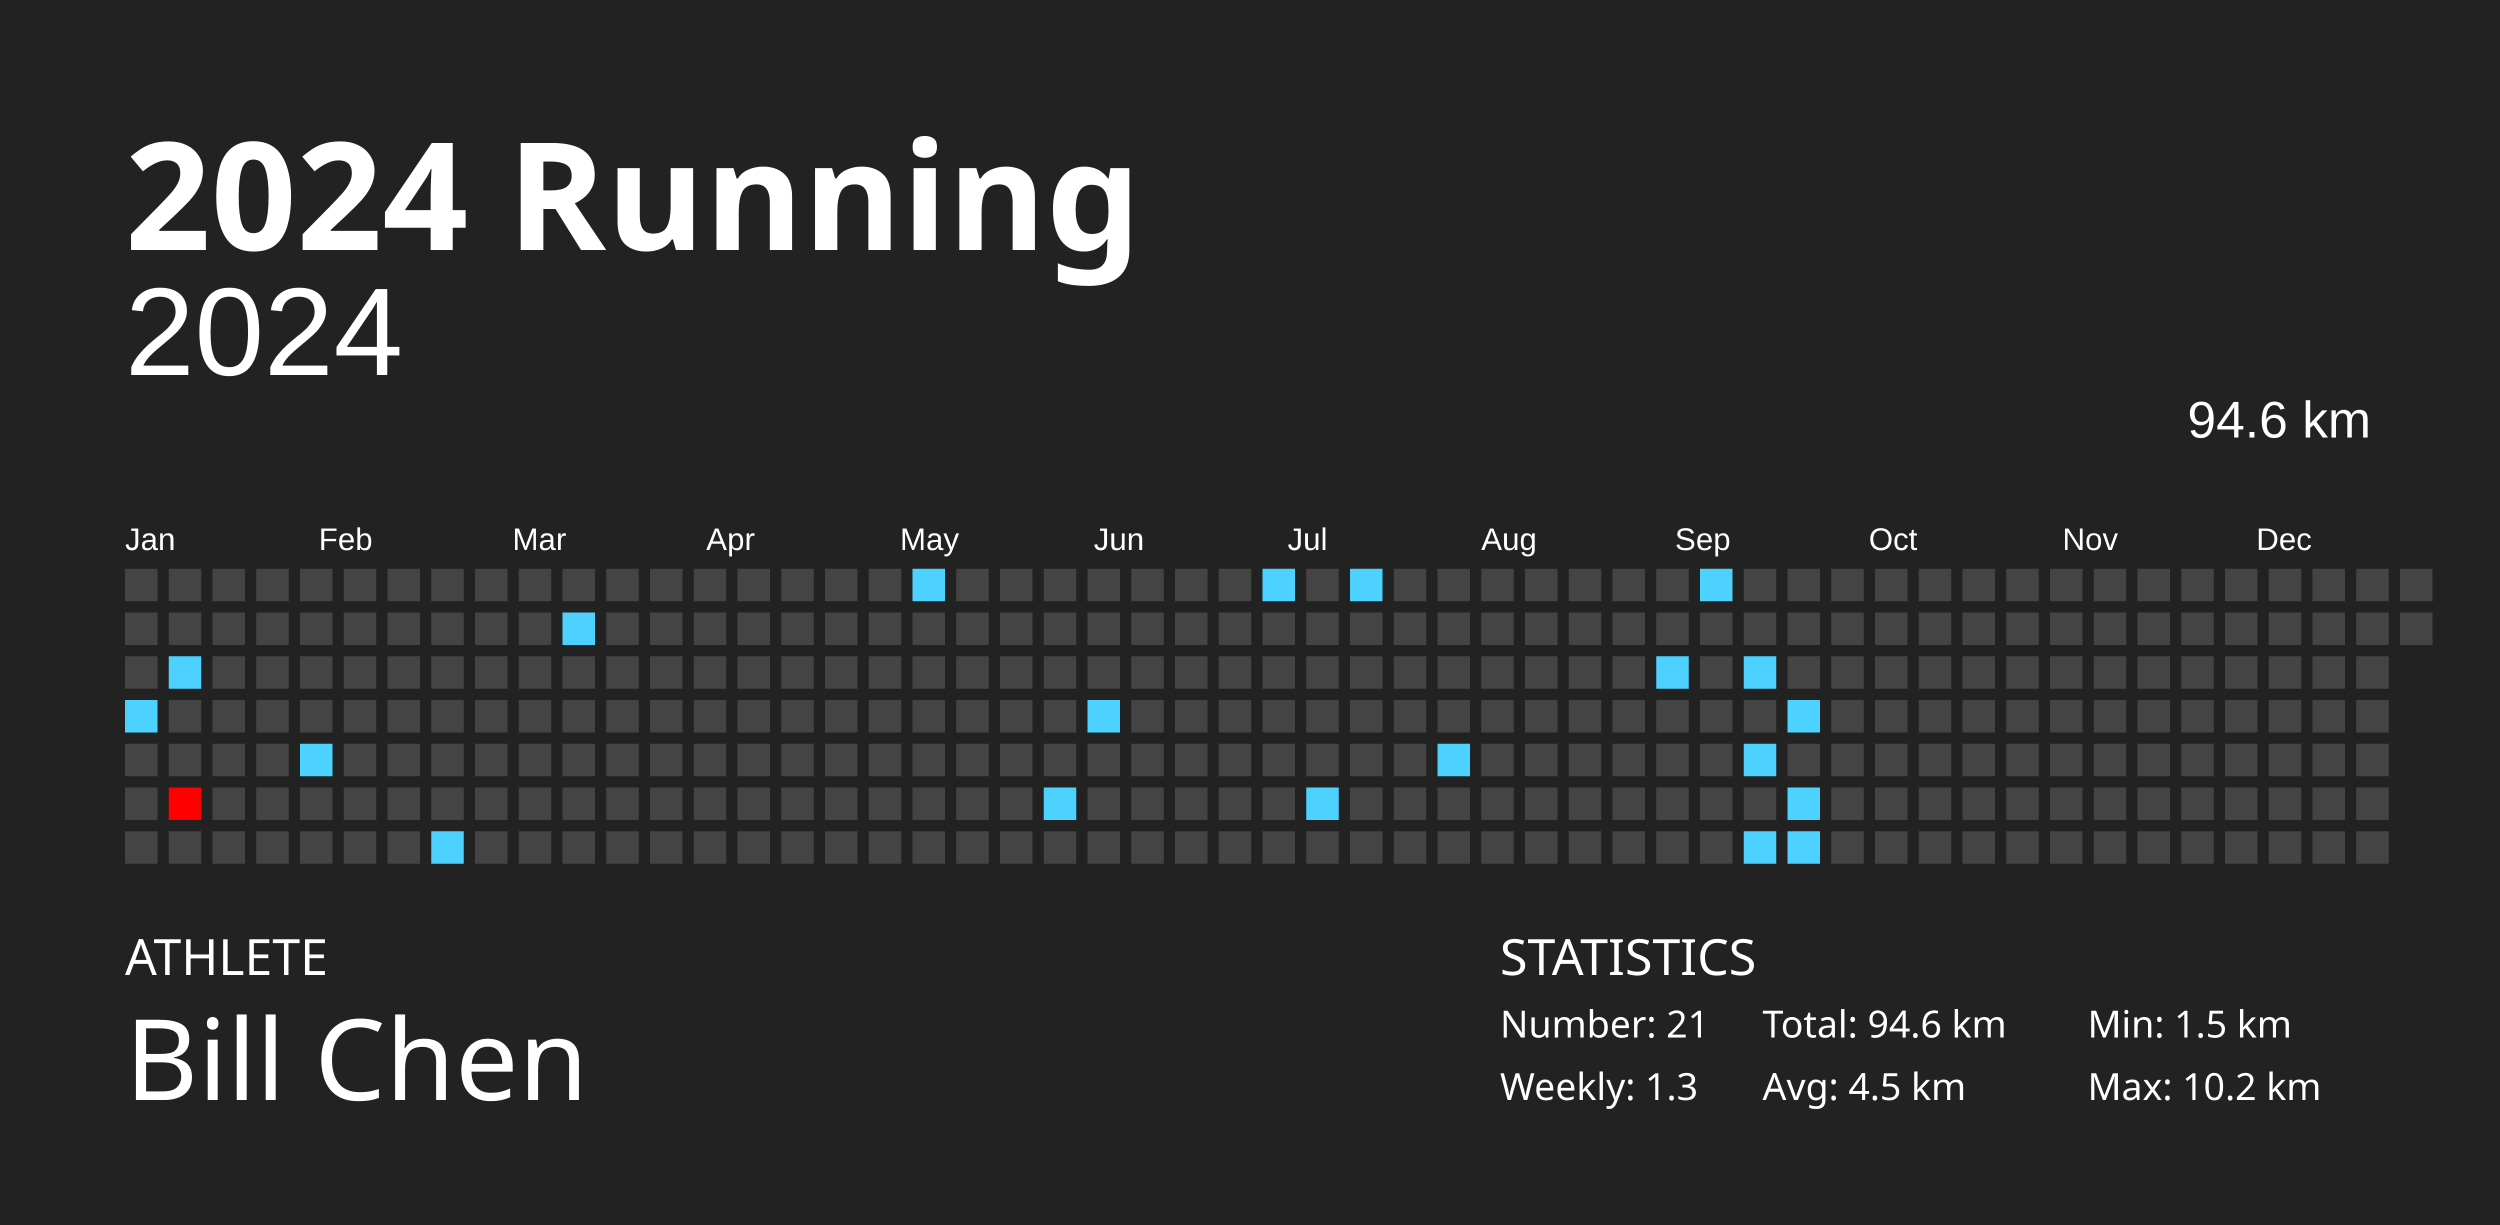
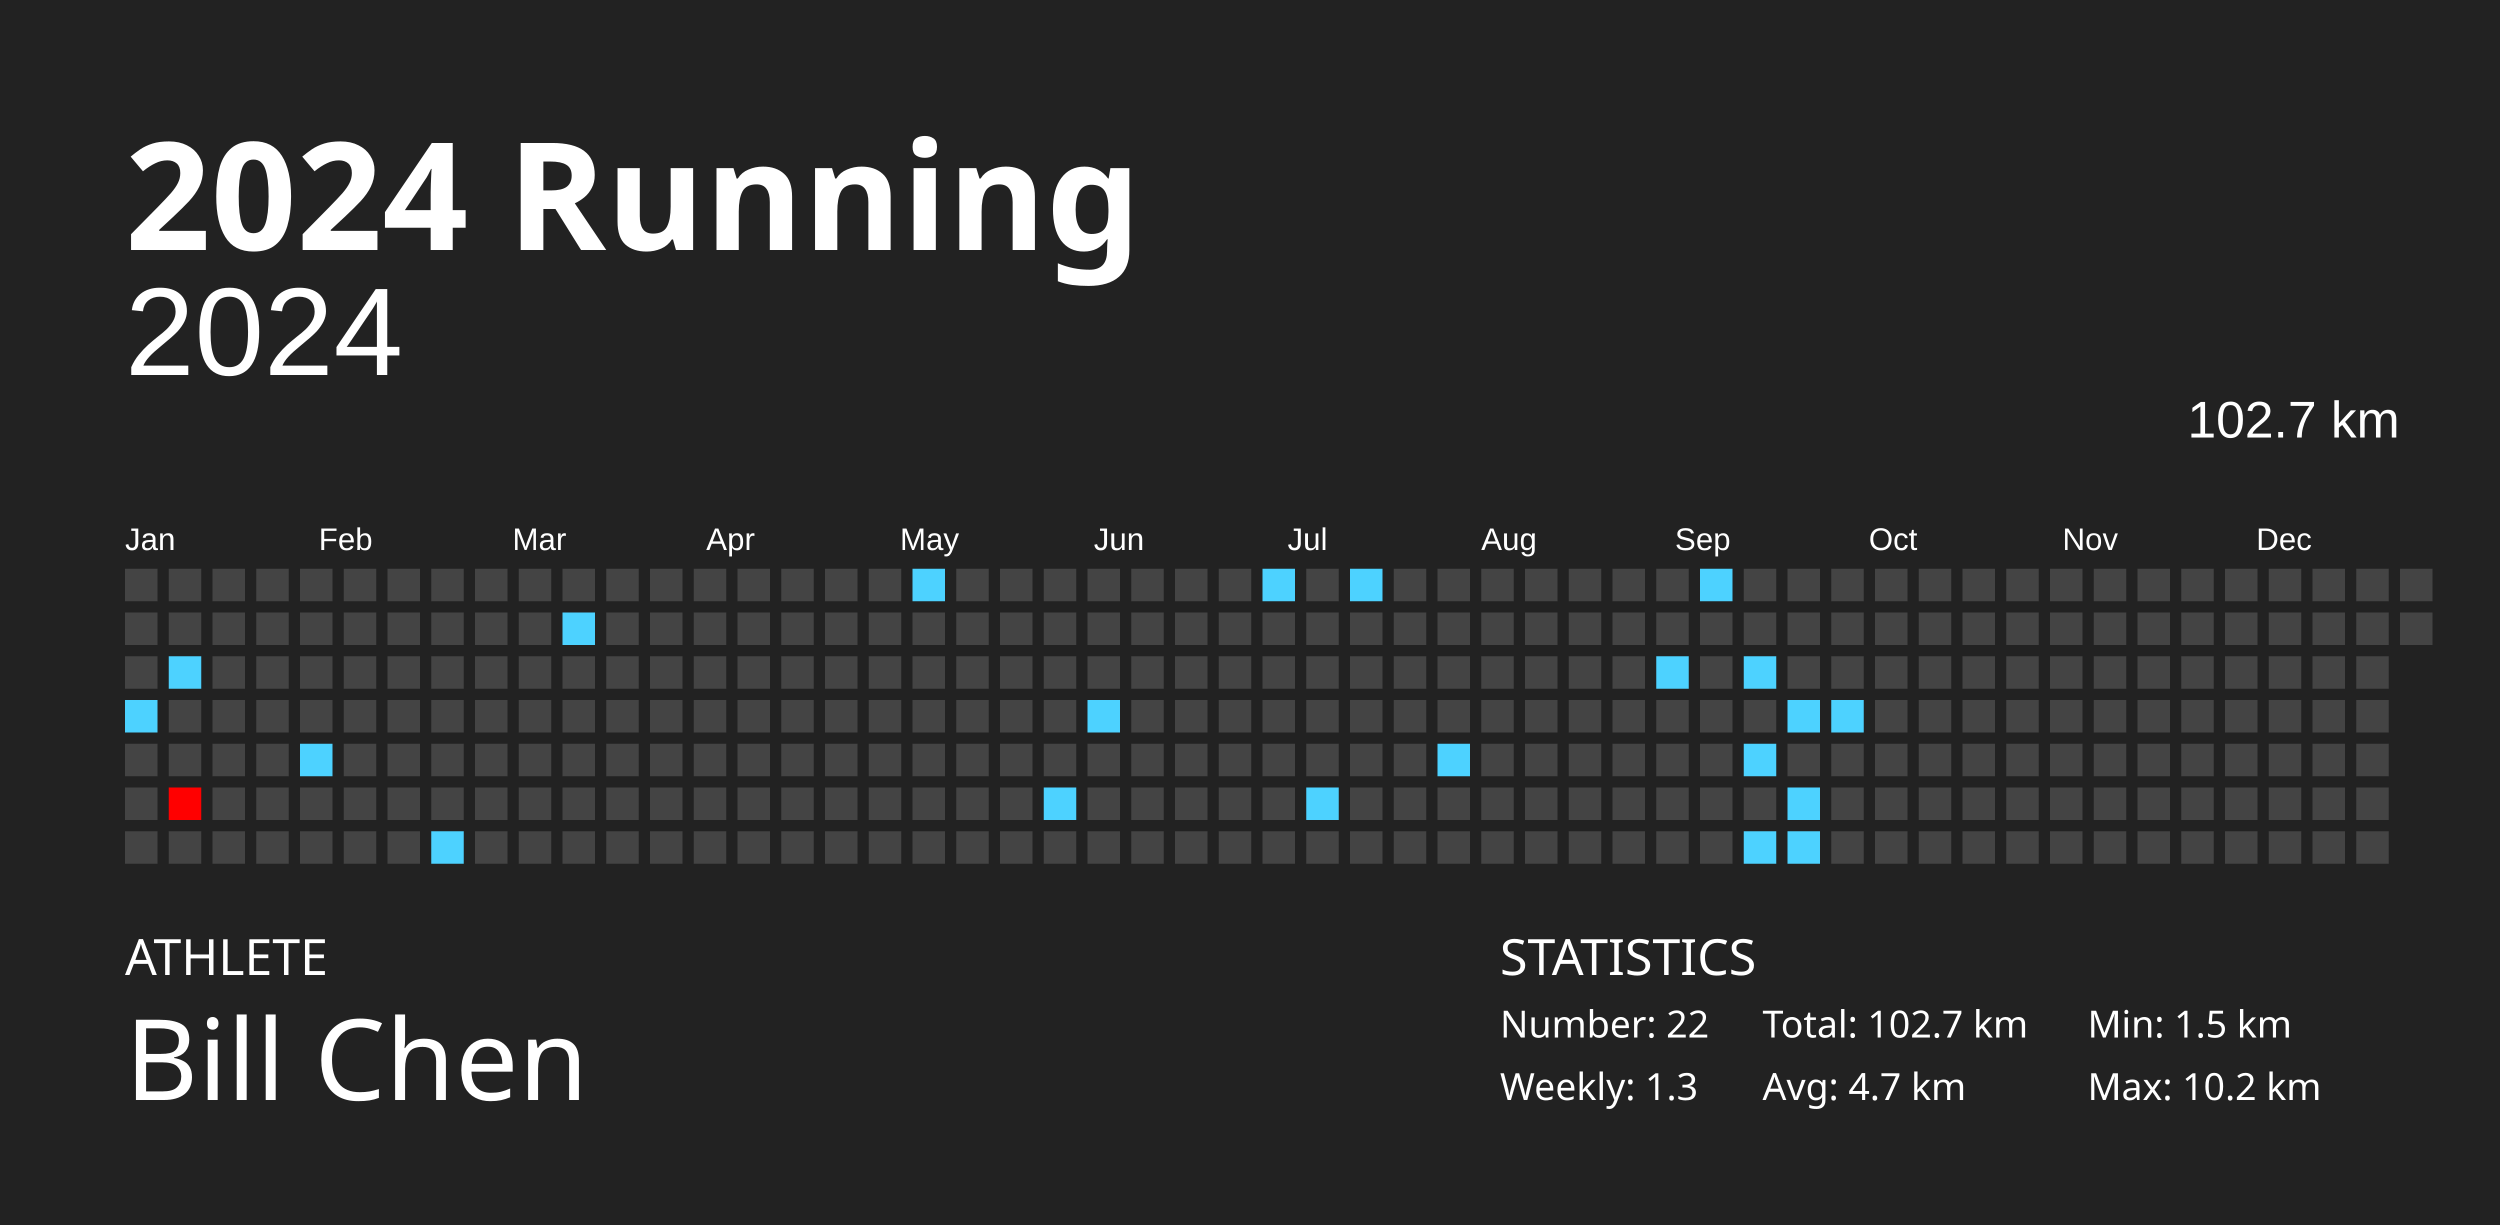
<svg xmlns="http://www.w3.org/2000/svg" baseProfile="full" height="98mm" version="1.1" viewBox="0,0,200,98" width="200mm">
  <defs />
  <rect fill="#222222" height="98" width="200" x="0" y="0" />
  <text fill="#FFFFFF" style="font-size:12px; font-family:Futura; font-weight:bold;" x="10" y="20">2024 Running</text>
  <text fill="#FFFFFF" style="font-size:4px; font-family:Futura" x="10" y="78">ATHLETE</text>
  <text fill="#FFFFFF" style="font-size:9px; font-family:Futura" x="10" y="88">Bill Chen</text>
  <text fill="#FFFFFF" style="font-size:4px; font-family:Futura" x="120" y="78">STATISTICS</text>
-   <text fill="#FFFFFF" style="font-size:3px; font-family:Futura" x="120" y="83">Number: 21</text>
+   <text fill="#FFFFFF" style="font-size:3px; font-family:Futura" x="120" y="83">Number: 22</text>
  <text fill="#FFFFFF" style="font-size:3px; font-family:Futura" x="120" y="88">Weekly: 1.3</text>
-   <text fill="#FFFFFF" style="font-size:3px; font-family:Futura" x="141" y="83">Total: 94.6 km</text>
-   <text fill="#FFFFFF" style="font-size:3px; font-family:Futura" x="141" y="88">Avg: 4.5 km</text>
+   <text fill="#FFFFFF" style="font-size:3px; font-family:Futura" x="141" y="83">Total: 102.7 km</text>
+   <text fill="#FFFFFF" style="font-size:3px; font-family:Futura" x="141" y="88">Avg: 4.7 km</text>
  <text fill="#FFFFFF" style="font-size:3px; font-family:Futura" x="167" y="83">Min: 1.5 km</text>
  <text fill="#FFFFFF" style="font-size:3px; font-family:Futura" x="167" y="88">Max: 10.2 km</text>
  <text alignment-baseline="hanging" fill="#FFFFFF" style="font-size:10.0px; font-family:Arial;" x="10" y="30">2024</text>
-   <text alignment-baseline="hanging" fill="#FFFFFF" style="font-size:4.125px; font-family:Arial;" x="175" y="35">94.6 km</text>
+   <text alignment-baseline="hanging" fill="#FFFFFF" style="font-size:4.125px; font-family:Arial;" x="175" y="35">102.7 km</text>
  <text fill="#FFFFFF" style="font-size:2.5px; font-family:Arial" x="10.0" y="44">Jan</text>
  <text fill="#FFFFFF" style="font-size:2.5px; font-family:Arial" x="25.5" y="44">Feb</text>
  <text fill="#FFFFFF" style="font-size:2.5px; font-family:Arial" x="41.0" y="44">Mar</text>
  <text fill="#FFFFFF" style="font-size:2.5px; font-family:Arial" x="56.5" y="44">Apr</text>
  <text fill="#FFFFFF" style="font-size:2.5px; font-family:Arial" x="72.0" y="44">May</text>
  <text fill="#FFFFFF" style="font-size:2.5px; font-family:Arial" x="87.5" y="44">Jun</text>
  <text fill="#FFFFFF" style="font-size:2.5px; font-family:Arial" x="103.0" y="44">Jul</text>
  <text fill="#FFFFFF" style="font-size:2.5px; font-family:Arial" x="118.5" y="44">Aug</text>
  <text fill="#FFFFFF" style="font-size:2.5px; font-family:Arial" x="134.0" y="44">Sep</text>
  <text fill="#FFFFFF" style="font-size:2.5px; font-family:Arial" x="149.5" y="44">Oct</text>
  <text fill="#FFFFFF" style="font-size:2.5px; font-family:Arial" x="165.0" y="44">Nov</text>
  <text fill="#FFFFFF" style="font-size:2.5px; font-family:Arial" x="180.5" y="44">Dec</text>
  <rect fill="#444444" height="2.6" width="2.6" x="10.0" y="45.5" />
  <rect fill="#444444" height="2.6" width="2.6" x="10.0" y="49.0" />
  <rect fill="#444444" height="2.6" width="2.6" x="10.0" y="52.5" />
  <rect fill="#4dd2ff" height="2.6" width="2.6" x="10.0" y="56.0" />
  <rect fill="#444444" height="2.6" width="2.6" x="10.0" y="59.5" />
  <rect fill="#444444" height="2.6" width="2.6" x="10.0" y="63.0" />
  <rect fill="#444444" height="2.6" width="2.6" x="10.0" y="66.5" />
  <rect fill="#444444" height="2.6" width="2.6" x="13.5" y="45.5" />
  <rect fill="#444444" height="2.6" width="2.6" x="13.5" y="49.0" />
  <rect fill="#4dd2ff" height="2.6" width="2.6" x="13.5" y="52.5" />
  <rect fill="#444444" height="2.6" width="2.6" x="13.5" y="56.0" />
  <rect fill="#444444" height="2.6" width="2.6" x="13.5" y="59.5" />
  <rect fill="#ff0000" height="2.6" width="2.6" x="13.5" y="63.0" />
  <rect fill="#444444" height="2.6" width="2.6" x="13.5" y="66.5" />
  <rect fill="#444444" height="2.6" width="2.6" x="17.0" y="45.5" />
  <rect fill="#444444" height="2.6" width="2.6" x="17.0" y="49.0" />
  <rect fill="#444444" height="2.6" width="2.6" x="17.0" y="52.5" />
  <rect fill="#444444" height="2.6" width="2.6" x="17.0" y="56.0" />
  <rect fill="#444444" height="2.6" width="2.6" x="17.0" y="59.5" />
  <rect fill="#444444" height="2.6" width="2.6" x="17.0" y="63.0" />
  <rect fill="#444444" height="2.6" width="2.6" x="17.0" y="66.5" />
  <rect fill="#444444" height="2.6" width="2.6" x="20.5" y="45.5" />
  <rect fill="#444444" height="2.6" width="2.6" x="20.5" y="49.0" />
  <rect fill="#444444" height="2.6" width="2.6" x="20.5" y="52.5" />
  <rect fill="#444444" height="2.6" width="2.6" x="20.5" y="56.0" />
  <rect fill="#444444" height="2.6" width="2.6" x="20.5" y="59.5" />
  <rect fill="#444444" height="2.6" width="2.6" x="20.5" y="63.0" />
  <rect fill="#444444" height="2.6" width="2.6" x="20.5" y="66.5" />
  <rect fill="#444444" height="2.6" width="2.6" x="24.0" y="45.5" />
  <rect fill="#444444" height="2.6" width="2.6" x="24.0" y="49.0" />
  <rect fill="#444444" height="2.6" width="2.6" x="24.0" y="52.5" />
  <rect fill="#444444" height="2.6" width="2.6" x="24.0" y="56.0" />
  <rect fill="#4dd2ff" height="2.6" width="2.6" x="24.0" y="59.5" />
  <rect fill="#444444" height="2.6" width="2.6" x="24.0" y="63.0" />
  <rect fill="#444444" height="2.6" width="2.6" x="24.0" y="66.5" />
  <rect fill="#444444" height="2.6" width="2.6" x="27.5" y="45.5" />
  <rect fill="#444444" height="2.6" width="2.6" x="27.5" y="49.0" />
  <rect fill="#444444" height="2.6" width="2.6" x="27.5" y="52.5" />
  <rect fill="#444444" height="2.6" width="2.6" x="27.5" y="56.0" />
  <rect fill="#444444" height="2.6" width="2.6" x="27.5" y="59.5" />
  <rect fill="#444444" height="2.6" width="2.6" x="27.5" y="63.0" />
  <rect fill="#444444" height="2.6" width="2.6" x="27.5" y="66.5" />
  <rect fill="#444444" height="2.6" width="2.6" x="31.0" y="45.5" />
  <rect fill="#444444" height="2.6" width="2.6" x="31.0" y="49.0" />
  <rect fill="#444444" height="2.6" width="2.6" x="31.0" y="52.5" />
  <rect fill="#444444" height="2.6" width="2.6" x="31.0" y="56.0" />
  <rect fill="#444444" height="2.6" width="2.6" x="31.0" y="59.5" />
  <rect fill="#444444" height="2.6" width="2.6" x="31.0" y="63.0" />
  <rect fill="#444444" height="2.6" width="2.6" x="31.0" y="66.5" />
  <rect fill="#444444" height="2.6" width="2.6" x="34.5" y="45.5" />
  <rect fill="#444444" height="2.6" width="2.6" x="34.5" y="49.0" />
  <rect fill="#444444" height="2.6" width="2.6" x="34.5" y="52.5" />
  <rect fill="#444444" height="2.6" width="2.6" x="34.5" y="56.0" />
  <rect fill="#444444" height="2.6" width="2.6" x="34.5" y="59.5" />
  <rect fill="#444444" height="2.6" width="2.6" x="34.5" y="63.0" />
  <rect fill="#4dd2ff" height="2.6" width="2.6" x="34.5" y="66.5" />
  <rect fill="#444444" height="2.6" width="2.6" x="38.0" y="45.5" />
  <rect fill="#444444" height="2.6" width="2.6" x="38.0" y="49.0" />
  <rect fill="#444444" height="2.6" width="2.6" x="38.0" y="52.5" />
  <rect fill="#444444" height="2.6" width="2.6" x="38.0" y="56.0" />
  <rect fill="#444444" height="2.6" width="2.6" x="38.0" y="59.5" />
  <rect fill="#444444" height="2.6" width="2.6" x="38.0" y="63.0" />
  <rect fill="#444444" height="2.6" width="2.6" x="38.0" y="66.5" />
  <rect fill="#444444" height="2.6" width="2.6" x="41.5" y="45.5" />
  <rect fill="#444444" height="2.6" width="2.6" x="41.5" y="49.0" />
  <rect fill="#444444" height="2.6" width="2.6" x="41.5" y="52.5" />
  <rect fill="#444444" height="2.6" width="2.6" x="41.5" y="56.0" />
  <rect fill="#444444" height="2.6" width="2.6" x="41.5" y="59.5" />
  <rect fill="#444444" height="2.6" width="2.6" x="41.5" y="63.0" />
  <rect fill="#444444" height="2.6" width="2.6" x="41.5" y="66.5" />
  <rect fill="#444444" height="2.6" width="2.6" x="45.0" y="45.5" />
  <rect fill="#4dd2ff" height="2.6" width="2.6" x="45.0" y="49.0" />
  <rect fill="#444444" height="2.6" width="2.6" x="45.0" y="52.5" />
  <rect fill="#444444" height="2.6" width="2.6" x="45.0" y="56.0" />
  <rect fill="#444444" height="2.6" width="2.6" x="45.0" y="59.5" />
  <rect fill="#444444" height="2.6" width="2.6" x="45.0" y="63.0" />
  <rect fill="#444444" height="2.6" width="2.6" x="45.0" y="66.5" />
  <rect fill="#444444" height="2.6" width="2.6" x="48.5" y="45.5" />
  <rect fill="#444444" height="2.6" width="2.6" x="48.5" y="49.0" />
  <rect fill="#444444" height="2.6" width="2.6" x="48.5" y="52.5" />
  <rect fill="#444444" height="2.6" width="2.6" x="48.5" y="56.0" />
  <rect fill="#444444" height="2.6" width="2.6" x="48.5" y="59.5" />
  <rect fill="#444444" height="2.6" width="2.6" x="48.5" y="63.0" />
  <rect fill="#444444" height="2.6" width="2.6" x="48.5" y="66.5" />
  <rect fill="#444444" height="2.6" width="2.6" x="52.0" y="45.5" />
  <rect fill="#444444" height="2.6" width="2.6" x="52.0" y="49.0" />
  <rect fill="#444444" height="2.6" width="2.6" x="52.0" y="52.5" />
  <rect fill="#444444" height="2.6" width="2.6" x="52.0" y="56.0" />
  <rect fill="#444444" height="2.6" width="2.6" x="52.0" y="59.5" />
  <rect fill="#444444" height="2.6" width="2.6" x="52.0" y="63.0" />
  <rect fill="#444444" height="2.6" width="2.6" x="52.0" y="66.5" />
  <rect fill="#444444" height="2.6" width="2.6" x="55.5" y="45.5" />
  <rect fill="#444444" height="2.6" width="2.6" x="55.5" y="49.0" />
  <rect fill="#444444" height="2.6" width="2.6" x="55.5" y="52.5" />
  <rect fill="#444444" height="2.6" width="2.6" x="55.5" y="56.0" />
  <rect fill="#444444" height="2.6" width="2.6" x="55.5" y="59.5" />
  <rect fill="#444444" height="2.6" width="2.6" x="55.5" y="63.0" />
  <rect fill="#444444" height="2.6" width="2.6" x="55.5" y="66.5" />
  <rect fill="#444444" height="2.6" width="2.6" x="59.0" y="45.5" />
  <rect fill="#444444" height="2.6" width="2.6" x="59.0" y="49.0" />
  <rect fill="#444444" height="2.6" width="2.6" x="59.0" y="52.5" />
  <rect fill="#444444" height="2.6" width="2.6" x="59.0" y="56.0" />
  <rect fill="#444444" height="2.6" width="2.6" x="59.0" y="59.5" />
  <rect fill="#444444" height="2.6" width="2.6" x="59.0" y="63.0" />
  <rect fill="#444444" height="2.6" width="2.6" x="59.0" y="66.5" />
  <rect fill="#444444" height="2.6" width="2.6" x="62.5" y="45.5" />
  <rect fill="#444444" height="2.6" width="2.6" x="62.5" y="49.0" />
  <rect fill="#444444" height="2.6" width="2.6" x="62.5" y="52.5" />
  <rect fill="#444444" height="2.6" width="2.6" x="62.5" y="56.0" />
  <rect fill="#444444" height="2.6" width="2.6" x="62.5" y="59.5" />
  <rect fill="#444444" height="2.6" width="2.6" x="62.5" y="63.0" />
  <rect fill="#444444" height="2.6" width="2.6" x="62.5" y="66.5" />
  <rect fill="#444444" height="2.6" width="2.6" x="66.0" y="45.5" />
  <rect fill="#444444" height="2.6" width="2.6" x="66.0" y="49.0" />
  <rect fill="#444444" height="2.6" width="2.6" x="66.0" y="52.5" />
  <rect fill="#444444" height="2.6" width="2.6" x="66.0" y="56.0" />
  <rect fill="#444444" height="2.6" width="2.6" x="66.0" y="59.5" />
  <rect fill="#444444" height="2.6" width="2.6" x="66.0" y="63.0" />
  <rect fill="#444444" height="2.6" width="2.6" x="66.0" y="66.5" />
  <rect fill="#444444" height="2.6" width="2.6" x="69.5" y="45.5" />
  <rect fill="#444444" height="2.6" width="2.6" x="69.5" y="49.0" />
  <rect fill="#444444" height="2.6" width="2.6" x="69.5" y="52.5" />
  <rect fill="#444444" height="2.6" width="2.6" x="69.5" y="56.0" />
  <rect fill="#444444" height="2.6" width="2.6" x="69.5" y="59.5" />
  <rect fill="#444444" height="2.6" width="2.6" x="69.5" y="63.0" />
  <rect fill="#444444" height="2.6" width="2.6" x="69.5" y="66.5" />
  <rect fill="#4dd2ff" height="2.6" width="2.6" x="73.0" y="45.5" />
  <rect fill="#444444" height="2.6" width="2.6" x="73.0" y="49.0" />
  <rect fill="#444444" height="2.6" width="2.6" x="73.0" y="52.5" />
  <rect fill="#444444" height="2.6" width="2.6" x="73.0" y="56.0" />
  <rect fill="#444444" height="2.6" width="2.6" x="73.0" y="59.5" />
  <rect fill="#444444" height="2.6" width="2.6" x="73.0" y="63.0" />
  <rect fill="#444444" height="2.6" width="2.6" x="73.0" y="66.5" />
  <rect fill="#444444" height="2.6" width="2.6" x="76.5" y="45.5" />
  <rect fill="#444444" height="2.6" width="2.6" x="76.5" y="49.0" />
  <rect fill="#444444" height="2.6" width="2.6" x="76.5" y="52.5" />
  <rect fill="#444444" height="2.6" width="2.6" x="76.5" y="56.0" />
  <rect fill="#444444" height="2.6" width="2.6" x="76.5" y="59.5" />
  <rect fill="#444444" height="2.6" width="2.6" x="76.5" y="63.0" />
  <rect fill="#444444" height="2.6" width="2.6" x="76.5" y="66.5" />
  <rect fill="#444444" height="2.6" width="2.6" x="80.0" y="45.5" />
  <rect fill="#444444" height="2.6" width="2.6" x="80.0" y="49.0" />
  <rect fill="#444444" height="2.6" width="2.6" x="80.0" y="52.5" />
  <rect fill="#444444" height="2.6" width="2.6" x="80.0" y="56.0" />
  <rect fill="#444444" height="2.6" width="2.6" x="80.0" y="59.5" />
  <rect fill="#444444" height="2.6" width="2.6" x="80.0" y="63.0" />
  <rect fill="#444444" height="2.6" width="2.6" x="80.0" y="66.5" />
  <rect fill="#444444" height="2.6" width="2.6" x="83.5" y="45.5" />
  <rect fill="#444444" height="2.6" width="2.6" x="83.5" y="49.0" />
  <rect fill="#444444" height="2.6" width="2.6" x="83.5" y="52.5" />
  <rect fill="#444444" height="2.6" width="2.6" x="83.5" y="56.0" />
  <rect fill="#444444" height="2.6" width="2.6" x="83.5" y="59.5" />
  <rect fill="#4dd2ff" height="2.6" width="2.6" x="83.5" y="63.0" />
  <rect fill="#444444" height="2.6" width="2.6" x="83.5" y="66.5" />
  <rect fill="#444444" height="2.6" width="2.6" x="87.0" y="45.5" />
  <rect fill="#444444" height="2.6" width="2.6" x="87.0" y="49.0" />
  <rect fill="#444444" height="2.6" width="2.6" x="87.0" y="52.5" />
  <rect fill="#4dd2ff" height="2.6" width="2.6" x="87.0" y="56.0" />
  <rect fill="#444444" height="2.6" width="2.6" x="87.0" y="59.5" />
  <rect fill="#444444" height="2.6" width="2.6" x="87.0" y="63.0" />
  <rect fill="#444444" height="2.6" width="2.6" x="87.0" y="66.5" />
  <rect fill="#444444" height="2.6" width="2.6" x="90.5" y="45.5" />
  <rect fill="#444444" height="2.6" width="2.6" x="90.5" y="49.0" />
  <rect fill="#444444" height="2.6" width="2.6" x="90.5" y="52.5" />
  <rect fill="#444444" height="2.6" width="2.6" x="90.5" y="56.0" />
  <rect fill="#444444" height="2.6" width="2.6" x="90.5" y="59.5" />
  <rect fill="#444444" height="2.6" width="2.6" x="90.5" y="63.0" />
  <rect fill="#444444" height="2.6" width="2.6" x="90.5" y="66.5" />
  <rect fill="#444444" height="2.6" width="2.6" x="94.0" y="45.5" />
  <rect fill="#444444" height="2.6" width="2.6" x="94.0" y="49.0" />
  <rect fill="#444444" height="2.6" width="2.6" x="94.0" y="52.5" />
  <rect fill="#444444" height="2.6" width="2.6" x="94.0" y="56.0" />
  <rect fill="#444444" height="2.6" width="2.6" x="94.0" y="59.5" />
  <rect fill="#444444" height="2.6" width="2.6" x="94.0" y="63.0" />
  <rect fill="#444444" height="2.6" width="2.6" x="94.0" y="66.5" />
  <rect fill="#444444" height="2.6" width="2.6" x="97.5" y="45.5" />
  <rect fill="#444444" height="2.6" width="2.6" x="97.5" y="49.0" />
  <rect fill="#444444" height="2.6" width="2.6" x="97.5" y="52.5" />
  <rect fill="#444444" height="2.6" width="2.6" x="97.5" y="56.0" />
  <rect fill="#444444" height="2.6" width="2.6" x="97.5" y="59.5" />
  <rect fill="#444444" height="2.6" width="2.6" x="97.5" y="63.0" />
  <rect fill="#444444" height="2.6" width="2.6" x="97.5" y="66.5" />
  <rect fill="#4dd2ff" height="2.6" width="2.6" x="101.0" y="45.5" />
  <rect fill="#444444" height="2.6" width="2.6" x="101.0" y="49.0" />
  <rect fill="#444444" height="2.6" width="2.6" x="101.0" y="52.5" />
  <rect fill="#444444" height="2.6" width="2.6" x="101.0" y="56.0" />
  <rect fill="#444444" height="2.6" width="2.6" x="101.0" y="59.5" />
  <rect fill="#444444" height="2.6" width="2.6" x="101.0" y="63.0" />
  <rect fill="#444444" height="2.6" width="2.6" x="101.0" y="66.5" />
  <rect fill="#444444" height="2.6" width="2.6" x="104.5" y="45.5" />
  <rect fill="#444444" height="2.6" width="2.6" x="104.5" y="49.0" />
  <rect fill="#444444" height="2.6" width="2.6" x="104.5" y="52.5" />
  <rect fill="#444444" height="2.6" width="2.6" x="104.5" y="56.0" />
  <rect fill="#444444" height="2.6" width="2.6" x="104.5" y="59.5" />
  <rect fill="#4dd2ff" height="2.6" width="2.6" x="104.5" y="63.0" />
  <rect fill="#444444" height="2.6" width="2.6" x="104.5" y="66.5" />
  <rect fill="#4dd2ff" height="2.6" width="2.6" x="108.0" y="45.5" />
  <rect fill="#444444" height="2.6" width="2.6" x="108.0" y="49.0" />
  <rect fill="#444444" height="2.6" width="2.6" x="108.0" y="52.5" />
  <rect fill="#444444" height="2.6" width="2.6" x="108.0" y="56.0" />
  <rect fill="#444444" height="2.6" width="2.6" x="108.0" y="59.5" />
  <rect fill="#444444" height="2.6" width="2.6" x="108.0" y="63.0" />
  <rect fill="#444444" height="2.6" width="2.6" x="108.0" y="66.5" />
  <rect fill="#444444" height="2.6" width="2.6" x="111.5" y="45.5" />
  <rect fill="#444444" height="2.6" width="2.6" x="111.5" y="49.0" />
  <rect fill="#444444" height="2.6" width="2.6" x="111.5" y="52.5" />
  <rect fill="#444444" height="2.6" width="2.6" x="111.5" y="56.0" />
  <rect fill="#444444" height="2.6" width="2.6" x="111.5" y="59.5" />
  <rect fill="#444444" height="2.6" width="2.6" x="111.5" y="63.0" />
  <rect fill="#444444" height="2.6" width="2.6" x="111.5" y="66.5" />
  <rect fill="#444444" height="2.6" width="2.6" x="115.0" y="45.5" />
  <rect fill="#444444" height="2.6" width="2.6" x="115.0" y="49.0" />
  <rect fill="#444444" height="2.6" width="2.6" x="115.0" y="52.5" />
  <rect fill="#444444" height="2.6" width="2.6" x="115.0" y="56.0" />
  <rect fill="#4dd2ff" height="2.6" width="2.6" x="115.0" y="59.5" />
  <rect fill="#444444" height="2.6" width="2.6" x="115.0" y="63.0" />
  <rect fill="#444444" height="2.6" width="2.6" x="115.0" y="66.5" />
  <rect fill="#444444" height="2.6" width="2.6" x="118.5" y="45.5" />
  <rect fill="#444444" height="2.6" width="2.6" x="118.5" y="49.0" />
  <rect fill="#444444" height="2.6" width="2.6" x="118.5" y="52.5" />
  <rect fill="#444444" height="2.6" width="2.6" x="118.5" y="56.0" />
  <rect fill="#444444" height="2.6" width="2.6" x="118.5" y="59.5" />
  <rect fill="#444444" height="2.6" width="2.6" x="118.5" y="63.0" />
  <rect fill="#444444" height="2.6" width="2.6" x="118.5" y="66.5" />
  <rect fill="#444444" height="2.6" width="2.6" x="122.0" y="45.5" />
  <rect fill="#444444" height="2.6" width="2.6" x="122.0" y="49.0" />
  <rect fill="#444444" height="2.6" width="2.6" x="122.0" y="52.5" />
  <rect fill="#444444" height="2.6" width="2.6" x="122.0" y="56.0" />
  <rect fill="#444444" height="2.6" width="2.6" x="122.0" y="59.5" />
  <rect fill="#444444" height="2.6" width="2.6" x="122.0" y="63.0" />
  <rect fill="#444444" height="2.6" width="2.6" x="122.0" y="66.5" />
  <rect fill="#444444" height="2.6" width="2.6" x="125.5" y="45.5" />
  <rect fill="#444444" height="2.6" width="2.6" x="125.5" y="49.0" />
  <rect fill="#444444" height="2.6" width="2.6" x="125.5" y="52.5" />
  <rect fill="#444444" height="2.6" width="2.6" x="125.5" y="56.0" />
  <rect fill="#444444" height="2.6" width="2.6" x="125.5" y="59.5" />
  <rect fill="#444444" height="2.6" width="2.6" x="125.5" y="63.0" />
  <rect fill="#444444" height="2.6" width="2.6" x="125.5" y="66.5" />
  <rect fill="#444444" height="2.6" width="2.6" x="129.0" y="45.5" />
  <rect fill="#444444" height="2.6" width="2.6" x="129.0" y="49.0" />
  <rect fill="#444444" height="2.6" width="2.6" x="129.0" y="52.5" />
  <rect fill="#444444" height="2.6" width="2.6" x="129.0" y="56.0" />
  <rect fill="#444444" height="2.6" width="2.6" x="129.0" y="59.5" />
  <rect fill="#444444" height="2.6" width="2.6" x="129.0" y="63.0" />
  <rect fill="#444444" height="2.6" width="2.6" x="129.0" y="66.5" />
  <rect fill="#444444" height="2.6" width="2.6" x="132.5" y="45.5" />
  <rect fill="#444444" height="2.6" width="2.6" x="132.5" y="49.0" />
  <rect fill="#4dd2ff" height="2.6" width="2.6" x="132.5" y="52.5" />
  <rect fill="#444444" height="2.6" width="2.6" x="132.5" y="56.0" />
  <rect fill="#444444" height="2.6" width="2.6" x="132.5" y="59.5" />
  <rect fill="#444444" height="2.6" width="2.6" x="132.5" y="63.0" />
  <rect fill="#444444" height="2.6" width="2.6" x="132.5" y="66.5" />
  <rect fill="#4dd2ff" height="2.6" width="2.6" x="136.0" y="45.5" />
  <rect fill="#444444" height="2.6" width="2.6" x="136.0" y="49.0" />
  <rect fill="#444444" height="2.6" width="2.6" x="136.0" y="52.5" />
  <rect fill="#444444" height="2.6" width="2.6" x="136.0" y="56.0" />
  <rect fill="#444444" height="2.6" width="2.6" x="136.0" y="59.5" />
  <rect fill="#444444" height="2.6" width="2.6" x="136.0" y="63.0" />
  <rect fill="#444444" height="2.6" width="2.6" x="136.0" y="66.5" />
  <rect fill="#444444" height="2.6" width="2.6" x="139.5" y="45.5" />
  <rect fill="#444444" height="2.6" width="2.6" x="139.5" y="49.0" />
  <rect fill="#4dd2ff" height="2.6" width="2.6" x="139.5" y="52.5" />
  <rect fill="#444444" height="2.6" width="2.6" x="139.5" y="56.0" />
  <rect fill="#4dd2ff" height="2.6" width="2.6" x="139.5" y="59.5" />
  <rect fill="#444444" height="2.6" width="2.6" x="139.5" y="63.0" />
  <rect fill="#4dd2ff" height="2.6" width="2.6" x="139.5" y="66.5" />
  <rect fill="#444444" height="2.6" width="2.6" x="143.0" y="45.5" />
  <rect fill="#444444" height="2.6" width="2.6" x="143.0" y="49.0" />
  <rect fill="#444444" height="2.6" width="2.6" x="143.0" y="52.5" />
  <rect fill="#4dd2ff" height="2.6" width="2.6" x="143.0" y="56.0" />
  <rect fill="#444444" height="2.6" width="2.6" x="143.0" y="59.5" />
  <rect fill="#4dd2ff" height="2.6" width="2.6" x="143.0" y="63.0" />
  <rect fill="#4dd2ff" height="2.6" width="2.6" x="143.0" y="66.5" />
  <rect fill="#444444" height="2.6" width="2.6" x="146.5" y="45.5" />
  <rect fill="#444444" height="2.6" width="2.6" x="146.5" y="49.0" />
  <rect fill="#444444" height="2.6" width="2.6" x="146.5" y="52.5" />
-   <rect fill="#444444" height="2.6" width="2.6" x="146.5" y="56.0" />
+   <rect fill="#4dd2ff" height="2.6" width="2.6" x="146.5" y="56.0" />
  <rect fill="#444444" height="2.6" width="2.6" x="146.5" y="59.5" />
  <rect fill="#444444" height="2.6" width="2.6" x="146.5" y="63.0" />
  <rect fill="#444444" height="2.6" width="2.6" x="146.5" y="66.5" />
  <rect fill="#444444" height="2.6" width="2.6" x="150.0" y="45.5" />
  <rect fill="#444444" height="2.6" width="2.6" x="150.0" y="49.0" />
  <rect fill="#444444" height="2.6" width="2.6" x="150.0" y="52.5" />
  <rect fill="#444444" height="2.6" width="2.6" x="150.0" y="56.0" />
  <rect fill="#444444" height="2.6" width="2.6" x="150.0" y="59.5" />
  <rect fill="#444444" height="2.6" width="2.6" x="150.0" y="63.0" />
  <rect fill="#444444" height="2.6" width="2.6" x="150.0" y="66.5" />
  <rect fill="#444444" height="2.6" width="2.6" x="153.5" y="45.5" />
  <rect fill="#444444" height="2.6" width="2.6" x="153.5" y="49.0" />
  <rect fill="#444444" height="2.6" width="2.6" x="153.5" y="52.5" />
  <rect fill="#444444" height="2.6" width="2.6" x="153.5" y="56.0" />
  <rect fill="#444444" height="2.6" width="2.6" x="153.5" y="59.5" />
  <rect fill="#444444" height="2.6" width="2.6" x="153.5" y="63.0" />
  <rect fill="#444444" height="2.6" width="2.6" x="153.5" y="66.5" />
  <rect fill="#444444" height="2.6" width="2.6" x="157.0" y="45.5" />
  <rect fill="#444444" height="2.6" width="2.6" x="157.0" y="49.0" />
  <rect fill="#444444" height="2.6" width="2.6" x="157.0" y="52.5" />
  <rect fill="#444444" height="2.6" width="2.6" x="157.0" y="56.0" />
  <rect fill="#444444" height="2.6" width="2.6" x="157.0" y="59.5" />
  <rect fill="#444444" height="2.6" width="2.6" x="157.0" y="63.0" />
  <rect fill="#444444" height="2.6" width="2.6" x="157.0" y="66.5" />
  <rect fill="#444444" height="2.6" width="2.6" x="160.5" y="45.5" />
  <rect fill="#444444" height="2.6" width="2.6" x="160.5" y="49.0" />
  <rect fill="#444444" height="2.6" width="2.6" x="160.5" y="52.5" />
  <rect fill="#444444" height="2.6" width="2.6" x="160.5" y="56.0" />
  <rect fill="#444444" height="2.6" width="2.6" x="160.5" y="59.5" />
  <rect fill="#444444" height="2.6" width="2.6" x="160.5" y="63.0" />
  <rect fill="#444444" height="2.6" width="2.6" x="160.5" y="66.5" />
  <rect fill="#444444" height="2.6" width="2.6" x="164.0" y="45.5" />
  <rect fill="#444444" height="2.6" width="2.6" x="164.0" y="49.0" />
  <rect fill="#444444" height="2.6" width="2.6" x="164.0" y="52.5" />
  <rect fill="#444444" height="2.6" width="2.6" x="164.0" y="56.0" />
  <rect fill="#444444" height="2.6" width="2.6" x="164.0" y="59.5" />
  <rect fill="#444444" height="2.6" width="2.6" x="164.0" y="63.0" />
  <rect fill="#444444" height="2.6" width="2.6" x="164.0" y="66.5" />
  <rect fill="#444444" height="2.6" width="2.6" x="167.5" y="45.5" />
  <rect fill="#444444" height="2.6" width="2.6" x="167.5" y="49.0" />
  <rect fill="#444444" height="2.6" width="2.6" x="167.5" y="52.5" />
  <rect fill="#444444" height="2.6" width="2.6" x="167.5" y="56.0" />
  <rect fill="#444444" height="2.6" width="2.6" x="167.5" y="59.5" />
  <rect fill="#444444" height="2.6" width="2.6" x="167.5" y="63.0" />
  <rect fill="#444444" height="2.6" width="2.6" x="167.5" y="66.5" />
  <rect fill="#444444" height="2.6" width="2.6" x="171.0" y="45.5" />
  <rect fill="#444444" height="2.6" width="2.6" x="171.0" y="49.0" />
  <rect fill="#444444" height="2.6" width="2.6" x="171.0" y="52.5" />
  <rect fill="#444444" height="2.6" width="2.6" x="171.0" y="56.0" />
  <rect fill="#444444" height="2.6" width="2.6" x="171.0" y="59.5" />
  <rect fill="#444444" height="2.6" width="2.6" x="171.0" y="63.0" />
  <rect fill="#444444" height="2.6" width="2.6" x="171.0" y="66.5" />
  <rect fill="#444444" height="2.6" width="2.6" x="174.5" y="45.5" />
  <rect fill="#444444" height="2.6" width="2.6" x="174.5" y="49.0" />
  <rect fill="#444444" height="2.6" width="2.6" x="174.5" y="52.5" />
  <rect fill="#444444" height="2.6" width="2.6" x="174.5" y="56.0" />
  <rect fill="#444444" height="2.6" width="2.6" x="174.5" y="59.5" />
  <rect fill="#444444" height="2.6" width="2.6" x="174.5" y="63.0" />
  <rect fill="#444444" height="2.6" width="2.6" x="174.5" y="66.5" />
  <rect fill="#444444" height="2.6" width="2.6" x="178.0" y="45.5" />
  <rect fill="#444444" height="2.6" width="2.6" x="178.0" y="49.0" />
  <rect fill="#444444" height="2.6" width="2.6" x="178.0" y="52.5" />
  <rect fill="#444444" height="2.6" width="2.6" x="178.0" y="56.0" />
  <rect fill="#444444" height="2.6" width="2.6" x="178.0" y="59.5" />
  <rect fill="#444444" height="2.6" width="2.6" x="178.0" y="63.0" />
  <rect fill="#444444" height="2.6" width="2.6" x="178.0" y="66.5" />
  <rect fill="#444444" height="2.6" width="2.6" x="181.5" y="45.5" />
  <rect fill="#444444" height="2.6" width="2.6" x="181.5" y="49.0" />
  <rect fill="#444444" height="2.6" width="2.6" x="181.5" y="52.5" />
  <rect fill="#444444" height="2.6" width="2.6" x="181.5" y="56.0" />
  <rect fill="#444444" height="2.6" width="2.6" x="181.5" y="59.5" />
  <rect fill="#444444" height="2.6" width="2.6" x="181.5" y="63.0" />
  <rect fill="#444444" height="2.6" width="2.6" x="181.5" y="66.5" />
  <rect fill="#444444" height="2.6" width="2.6" x="185.0" y="45.5" />
  <rect fill="#444444" height="2.6" width="2.6" x="185.0" y="49.0" />
  <rect fill="#444444" height="2.6" width="2.6" x="185.0" y="52.5" />
  <rect fill="#444444" height="2.6" width="2.6" x="185.0" y="56.0" />
  <rect fill="#444444" height="2.6" width="2.6" x="185.0" y="59.5" />
  <rect fill="#444444" height="2.6" width="2.6" x="185.0" y="63.0" />
  <rect fill="#444444" height="2.6" width="2.6" x="185.0" y="66.5" />
  <rect fill="#444444" height="2.6" width="2.6" x="188.5" y="45.5" />
  <rect fill="#444444" height="2.6" width="2.6" x="188.5" y="49.0" />
  <rect fill="#444444" height="2.6" width="2.6" x="188.5" y="52.5" />
  <rect fill="#444444" height="2.6" width="2.6" x="188.5" y="56.0" />
  <rect fill="#444444" height="2.6" width="2.6" x="188.5" y="59.5" />
  <rect fill="#444444" height="2.6" width="2.6" x="188.5" y="63.0" />
  <rect fill="#444444" height="2.6" width="2.6" x="188.5" y="66.5" />
  <rect fill="#444444" height="2.6" width="2.6" x="192.0" y="45.5" />
  <rect fill="#444444" height="2.6" width="2.6" x="192.0" y="49.0" />
</svg>
